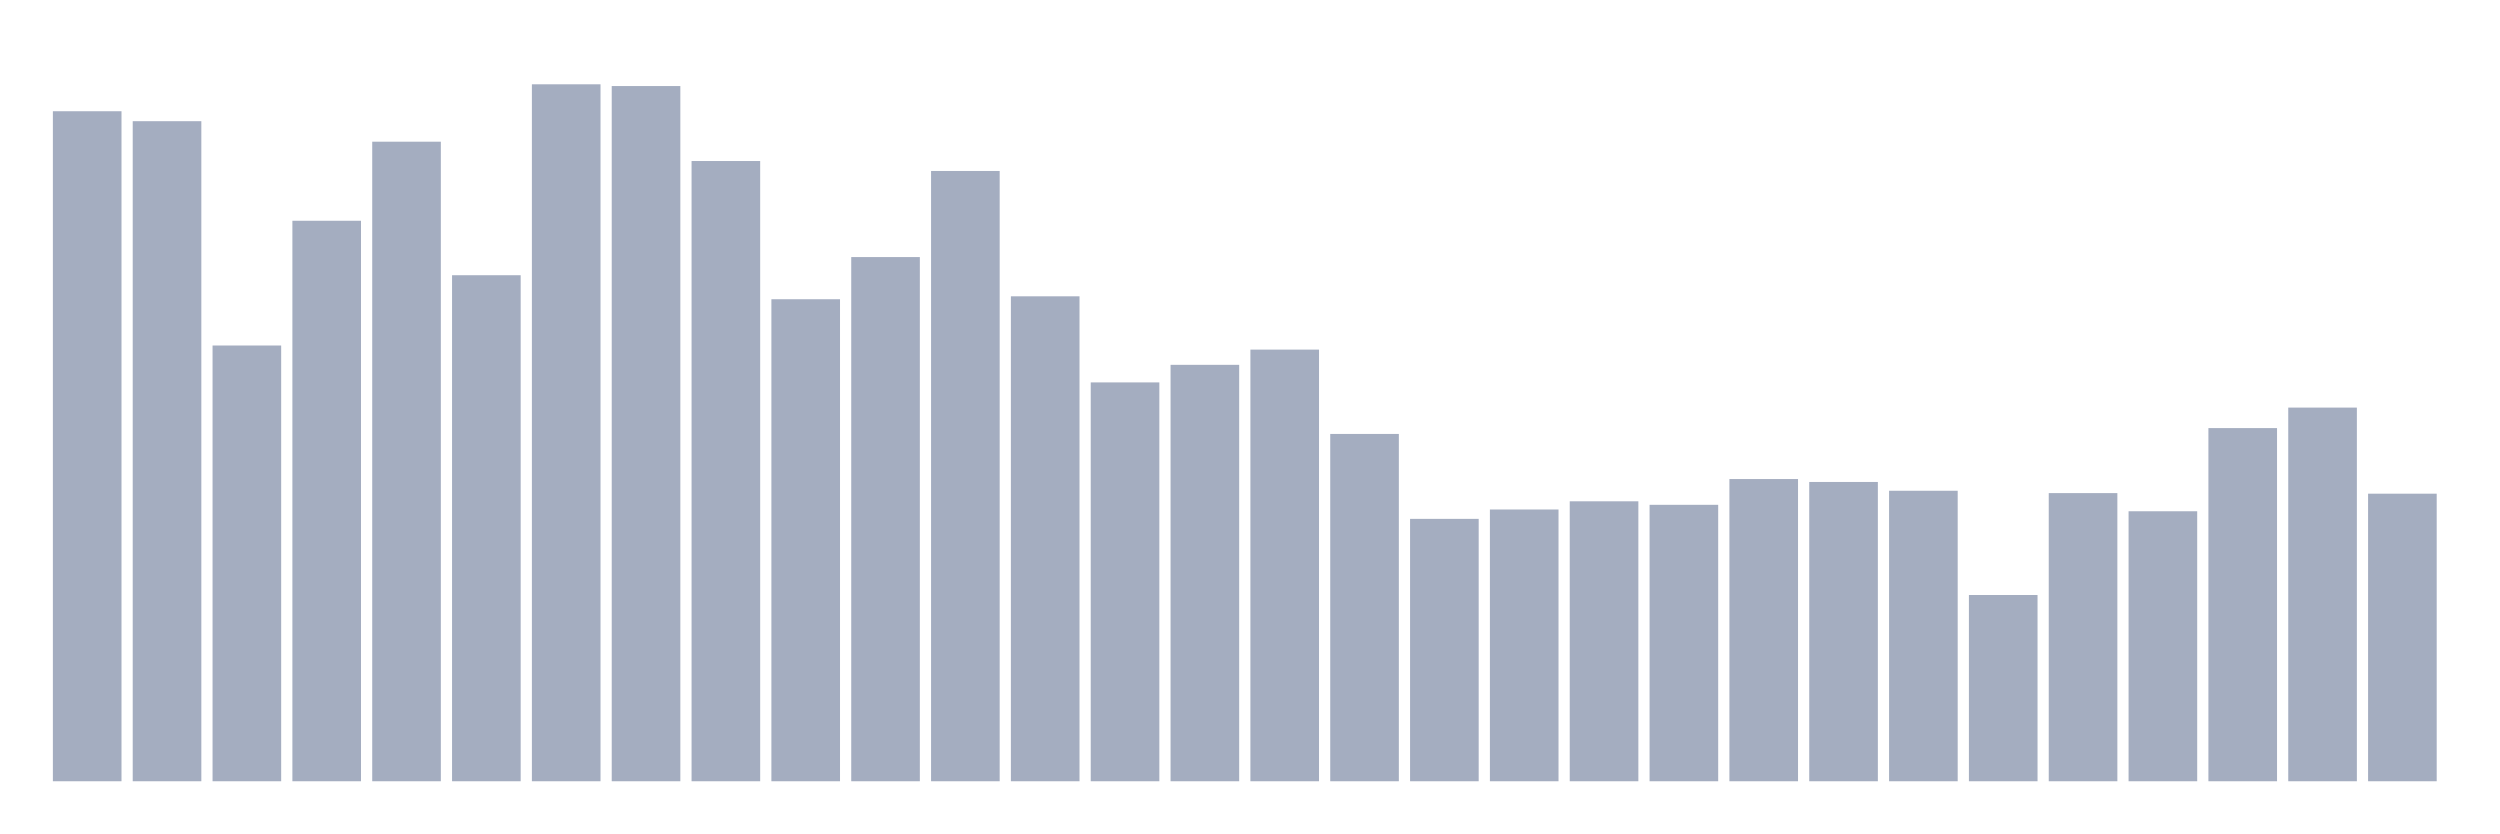
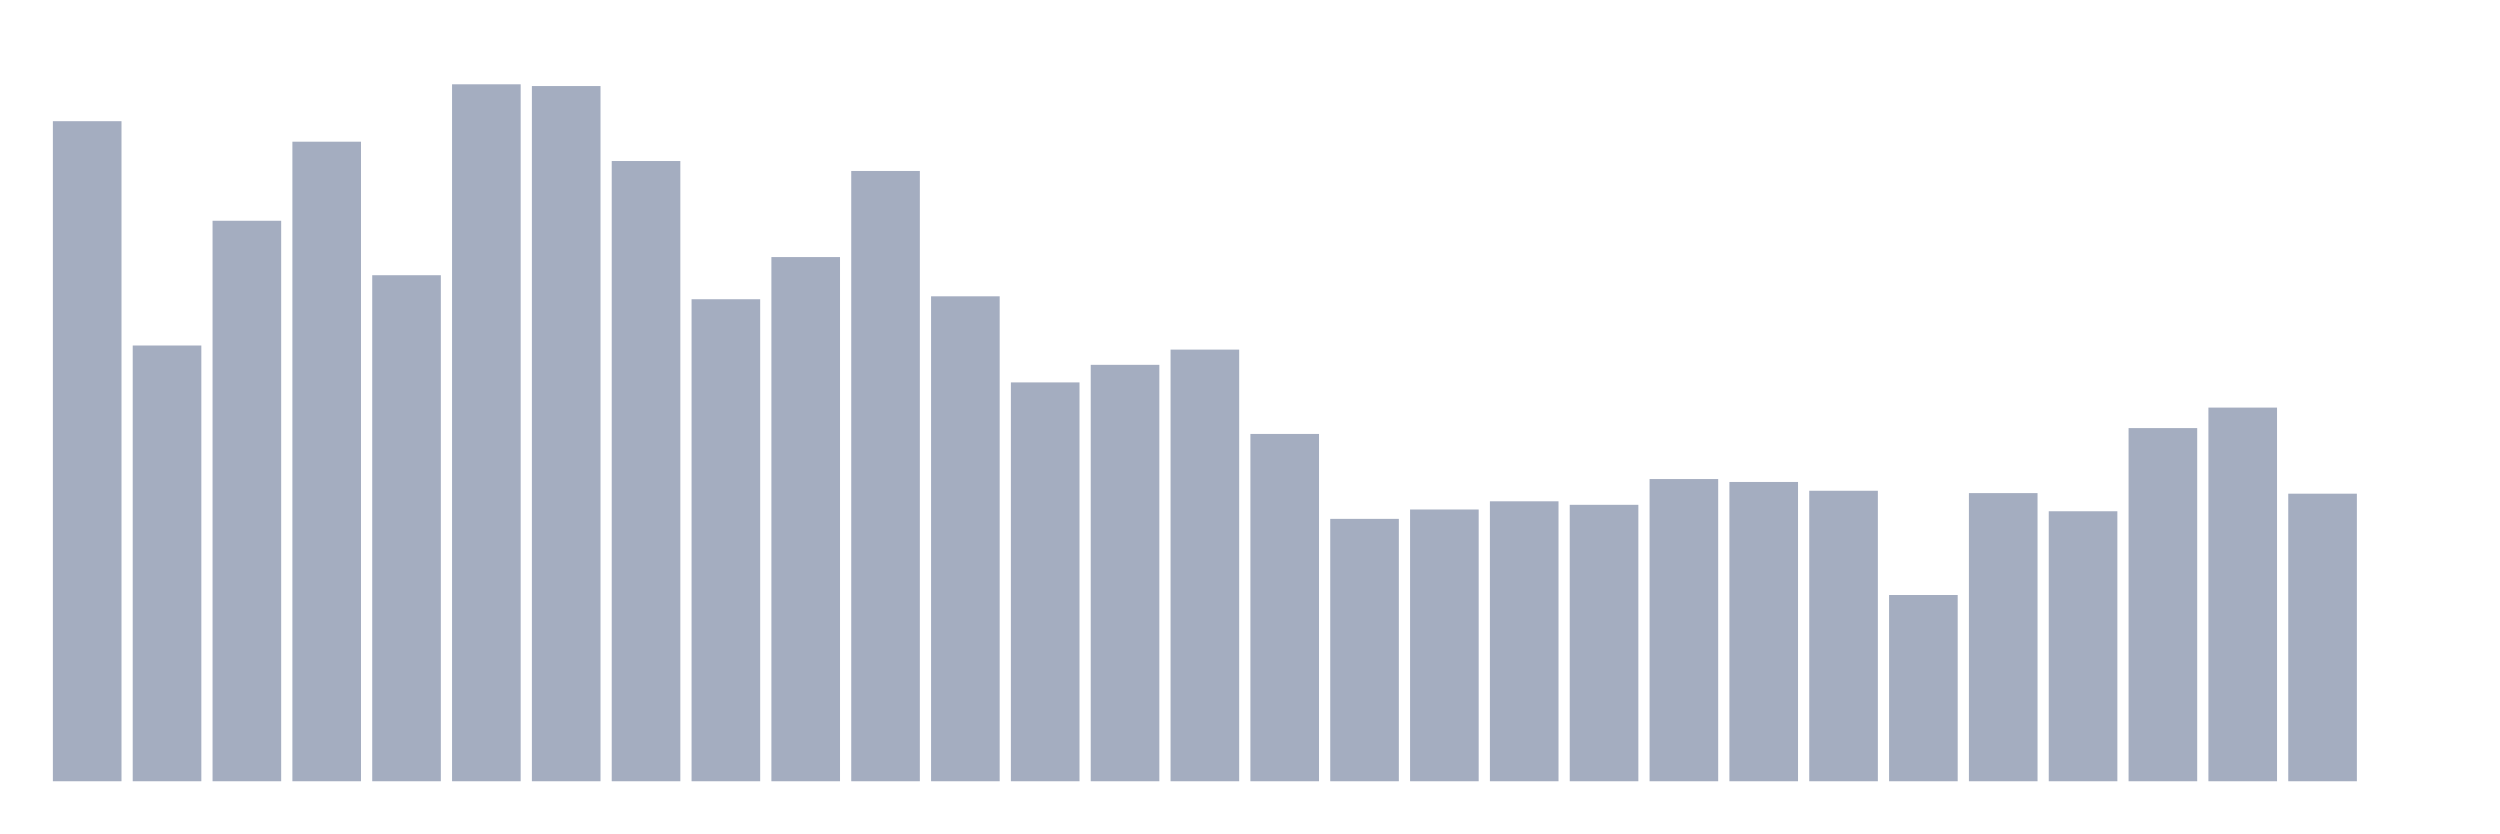
<svg xmlns="http://www.w3.org/2000/svg" viewBox="0 0 480 160">
  <g transform="translate(10,10)">
-     <rect class="bar" x="0.153" width="13.175" y="11.357" height="128.643" fill="rgb(164,173,192)" />
-     <rect class="bar" x="15.482" width="13.175" y="13.269" height="126.731" fill="rgb(164,173,192)" />
-     <rect class="bar" x="30.81" width="13.175" y="56.337" height="83.663" fill="rgb(164,173,192)" />
-     <rect class="bar" x="46.138" width="13.175" y="32.386" height="107.614" fill="rgb(164,173,192)" />
-     <rect class="bar" x="61.466" width="13.175" y="17.205" height="122.795" fill="rgb(164,173,192)" />
-     <rect class="bar" x="76.794" width="13.175" y="42.843" height="97.157" fill="rgb(164,173,192)" />
-     <rect class="bar" x="92.123" width="13.175" y="6.185" height="133.815" fill="rgb(164,173,192)" />
-     <rect class="bar" x="107.451" width="13.175" y="6.522" height="133.478" fill="rgb(164,173,192)" />
-     <rect class="bar" x="122.779" width="13.175" y="20.916" height="119.084" fill="rgb(164,173,192)" />
-     <rect class="bar" x="138.107" width="13.175" y="47.454" height="92.546" fill="rgb(164,173,192)" />
-     <rect class="bar" x="153.436" width="13.175" y="39.357" height="100.643" fill="rgb(164,173,192)" />
-     <rect class="bar" x="168.764" width="13.175" y="22.827" height="117.173" fill="rgb(164,173,192)" />
-     <rect class="bar" x="184.092" width="13.175" y="46.892" height="93.108" fill="rgb(164,173,192)" />
-     <rect class="bar" x="199.42" width="13.175" y="63.422" height="76.578" fill="rgb(164,173,192)" />
-     <rect class="bar" x="214.748" width="13.175" y="60.048" height="79.952" fill="rgb(164,173,192)" />
-     <rect class="bar" x="230.077" width="13.175" y="57.124" height="82.876" fill="rgb(164,173,192)" />
-     <rect class="bar" x="245.405" width="13.175" y="73.317" height="66.683" fill="rgb(164,173,192)" />
-     <rect class="bar" x="260.733" width="13.175" y="89.622" height="50.378" fill="rgb(164,173,192)" />
-     <rect class="bar" x="276.061" width="13.175" y="87.823" height="52.177" fill="rgb(164,173,192)" />
-     <rect class="bar" x="291.39" width="13.175" y="86.249" height="53.751" fill="rgb(164,173,192)" />
-     <rect class="bar" x="306.718" width="13.175" y="86.924" height="53.076" fill="rgb(164,173,192)" />
-     <rect class="bar" x="322.046" width="13.175" y="81.976" height="58.024" fill="rgb(164,173,192)" />
-     <rect class="bar" x="337.374" width="13.175" y="82.538" height="57.462" fill="rgb(164,173,192)" />
-     <rect class="bar" x="352.702" width="13.175" y="84.225" height="55.775" fill="rgb(164,173,192)" />
-     <rect class="bar" x="368.031" width="13.175" y="104.241" height="35.759" fill="rgb(164,173,192)" />
-     <rect class="bar" x="383.359" width="13.175" y="84.675" height="55.325" fill="rgb(164,173,192)" />
-     <rect class="bar" x="398.687" width="13.175" y="88.161" height="51.839" fill="rgb(164,173,192)" />
-     <rect class="bar" x="414.015" width="13.175" y="72.193" height="67.807" fill="rgb(164,173,192)" />
-     <rect class="bar" x="429.344" width="13.175" y="68.257" height="71.743" fill="rgb(164,173,192)" />
-     <rect class="bar" x="444.672" width="13.175" y="84.787" height="55.213" fill="rgb(164,173,192)" />
+     <rect class="bar" x="0.153" width="13.175" y="13.269" height="126.731" fill="rgb(164,173,192)" />
+     <rect class="bar" x="15.482" width="13.175" y="56.337" height="83.663" fill="rgb(164,173,192)" />
+     <rect class="bar" x="30.81" width="13.175" y="32.386" height="107.614" fill="rgb(164,173,192)" />
+     <rect class="bar" x="46.138" width="13.175" y="17.205" height="122.795" fill="rgb(164,173,192)" />
+     <rect class="bar" x="61.466" width="13.175" y="42.843" height="97.157" fill="rgb(164,173,192)" />
+     <rect class="bar" x="76.794" width="13.175" y="6.185" height="133.815" fill="rgb(164,173,192)" />
+     <rect class="bar" x="92.123" width="13.175" y="6.522" height="133.478" fill="rgb(164,173,192)" />
+     <rect class="bar" x="107.451" width="13.175" y="20.916" height="119.084" fill="rgb(164,173,192)" />
+     <rect class="bar" x="122.779" width="13.175" y="47.454" height="92.546" fill="rgb(164,173,192)" />
+     <rect class="bar" x="138.107" width="13.175" y="39.357" height="100.643" fill="rgb(164,173,192)" />
+     <rect class="bar" x="153.436" width="13.175" y="22.827" height="117.173" fill="rgb(164,173,192)" />
+     <rect class="bar" x="168.764" width="13.175" y="46.892" height="93.108" fill="rgb(164,173,192)" />
+     <rect class="bar" x="184.092" width="13.175" y="63.422" height="76.578" fill="rgb(164,173,192)" />
+     <rect class="bar" x="199.42" width="13.175" y="60.048" height="79.952" fill="rgb(164,173,192)" />
+     <rect class="bar" x="214.748" width="13.175" y="57.124" height="82.876" fill="rgb(164,173,192)" />
+     <rect class="bar" x="230.077" width="13.175" y="73.317" height="66.683" fill="rgb(164,173,192)" />
+     <rect class="bar" x="245.405" width="13.175" y="89.622" height="50.378" fill="rgb(164,173,192)" />
+     <rect class="bar" x="260.733" width="13.175" y="87.823" height="52.177" fill="rgb(164,173,192)" />
+     <rect class="bar" x="276.061" width="13.175" y="86.249" height="53.751" fill="rgb(164,173,192)" />
+     <rect class="bar" x="291.39" width="13.175" y="86.924" height="53.076" fill="rgb(164,173,192)" />
+     <rect class="bar" x="306.718" width="13.175" y="81.976" height="58.024" fill="rgb(164,173,192)" />
+     <rect class="bar" x="322.046" width="13.175" y="82.538" height="57.462" fill="rgb(164,173,192)" />
+     <rect class="bar" x="337.374" width="13.175" y="84.225" height="55.775" fill="rgb(164,173,192)" />
+     <rect class="bar" x="352.702" width="13.175" y="104.241" height="35.759" fill="rgb(164,173,192)" />
+     <rect class="bar" x="368.031" width="13.175" y="84.675" height="55.325" fill="rgb(164,173,192)" />
+     <rect class="bar" x="383.359" width="13.175" y="88.161" height="51.839" fill="rgb(164,173,192)" />
+     <rect class="bar" x="398.687" width="13.175" y="72.193" height="67.807" fill="rgb(164,173,192)" />
+     <rect class="bar" x="414.015" width="13.175" y="68.257" height="71.743" fill="rgb(164,173,192)" />
+     <rect class="bar" x="429.344" width="13.175" y="84.787" height="55.213" fill="rgb(164,173,192)" />
+     <rect class="bar" x="444.672" width="13.175" y="140" height="0" fill="rgb(164,173,192)" />
  </g>
</svg>
